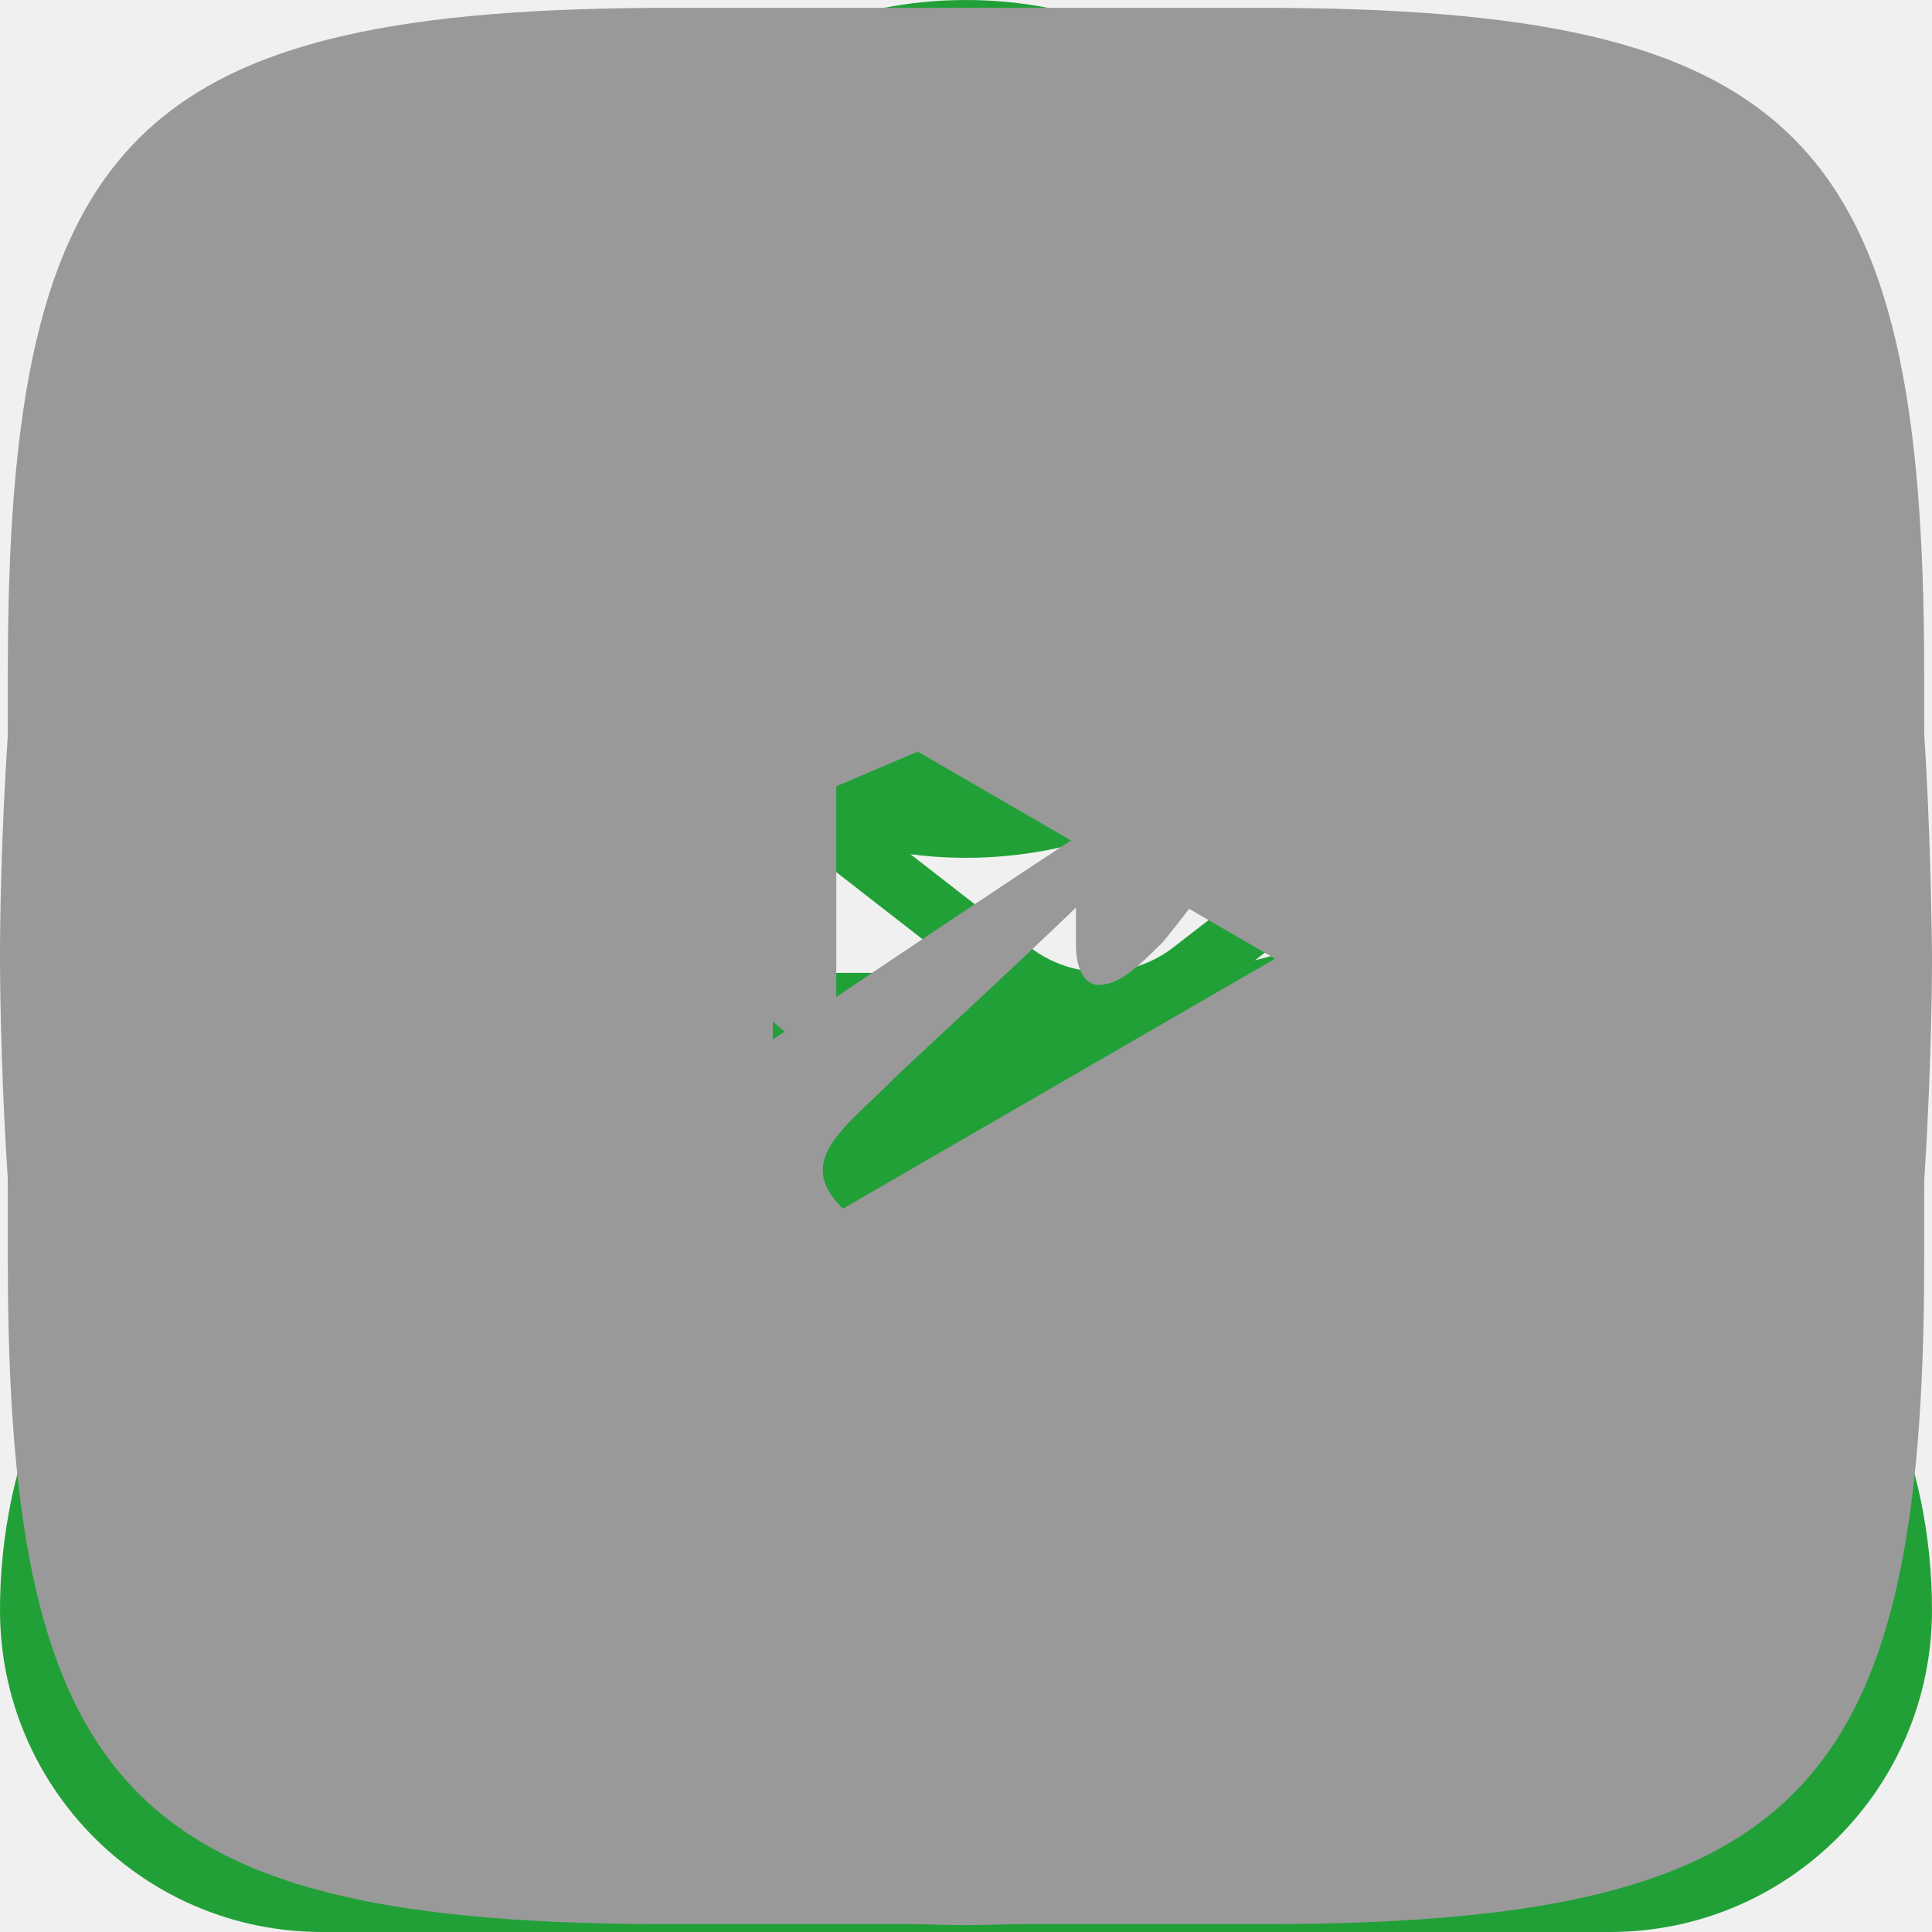
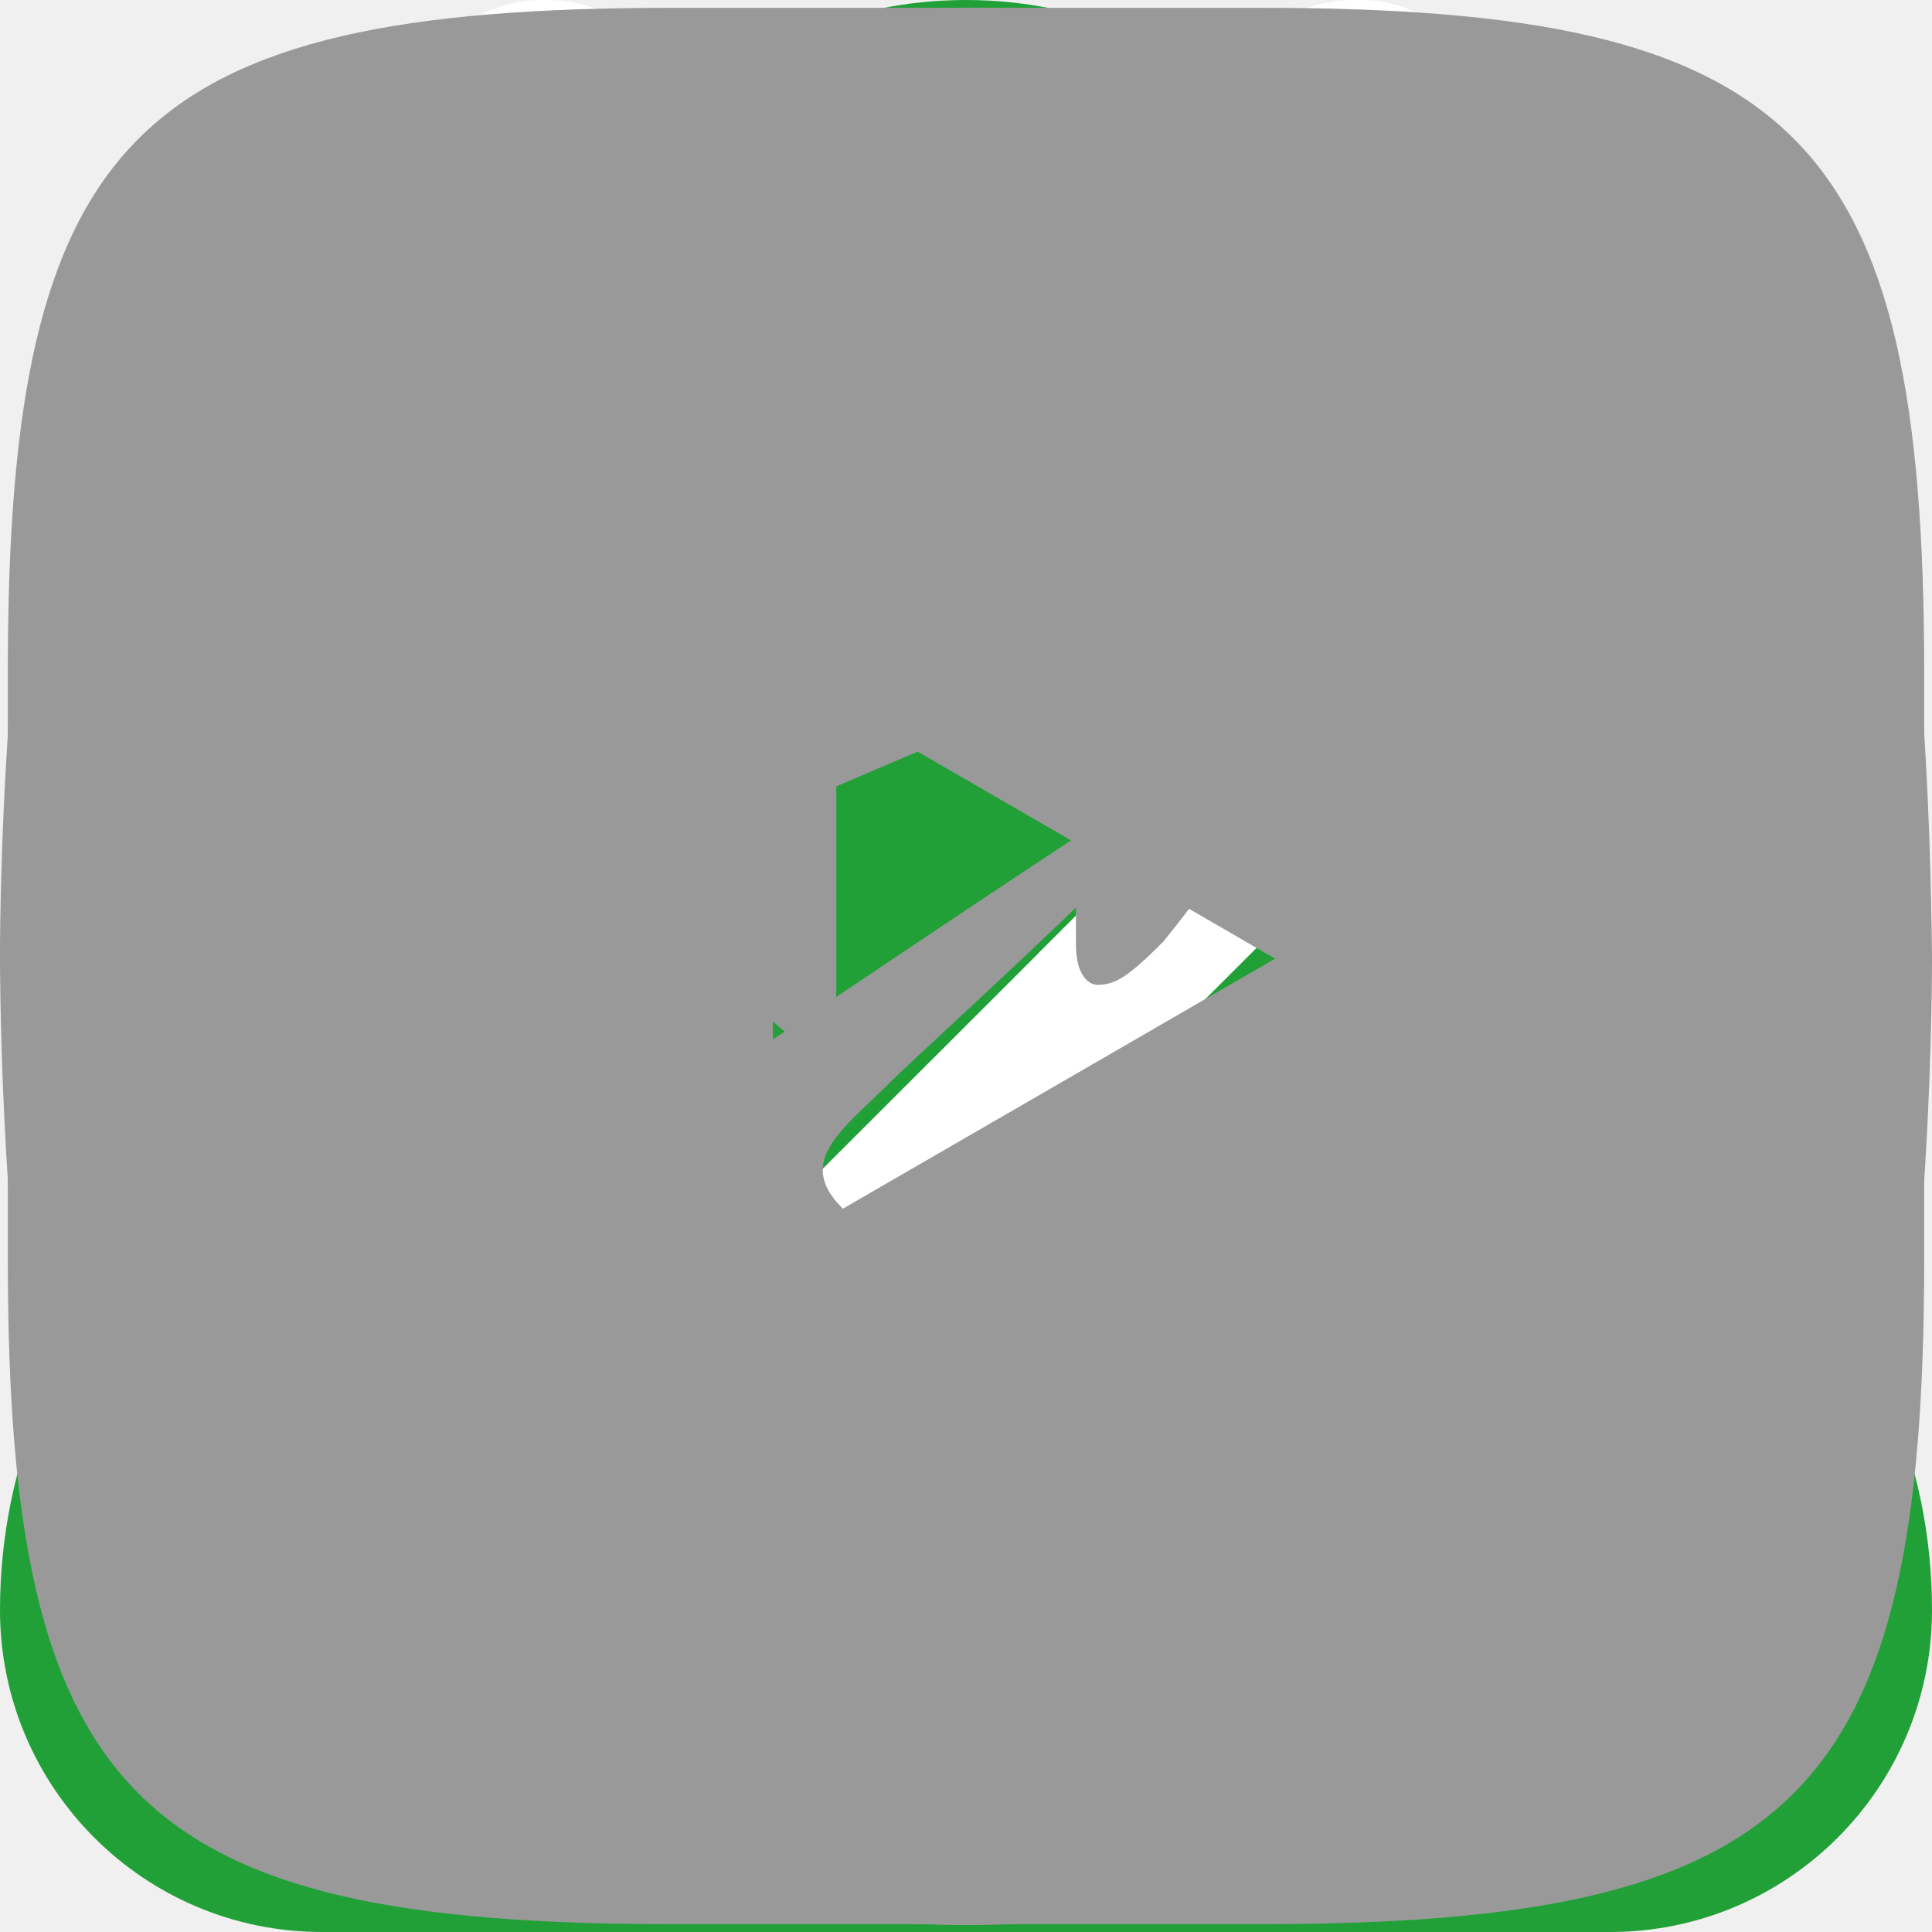
<svg xmlns="http://www.w3.org/2000/svg">
  <style>:root svg:not(:target){display:none}</style>
+   <svg viewBox="0 0 18 30" fill="none" id="arrow-left">
+     <path d="m5.53 15.02 11.1 11.23c.42.42.61.87.63 1.5a2.16 2.16 0 0 1-2.22 2.25c-.64 0-1.18-.2-1.6-.63l-12.76-12.76a2.19 2.19 0 0 1 0-3.19l12.77-12.76a2.2 2.2 0 0 1 1.56-.66 2.1 2.1 0 0 1 1.63.66c.41.42.62.95.62 1.6 0 .64-.2 1.17-.62 1.59l-11.11 11.17Z" fill="#fff" />
+   </svg>
+   <svg viewBox="0 0 18 30" fill="none" id="arrow-right">
+     <path d="m12 15.02-11.1 11.23c-.42.42-.61.87-.63 1.5-.02.63.17 1.17.62 1.62.42.42.95.63 1.6.63.64 0 1.18-.2 1.6-.63l12.76-12.76a2.19 2.19 0 0 0 0-3.19l-12.77-12.76a2.23 2.23 0 0 0-1.56-.66 2.1 2.1 0 0 0-1.63.66 2.2 2.2 0 0 0-.62 1.6c0 .64.2 1.17.62 1.59l11.11 11.17Z" fill="#fff" />
+   </svg>
+   <svg viewBox="0 0 44 44" fill="none" id="close">
+     <path stroke="#fff" stroke-width="4" d="m13.12 31.79 18.67-18.67m0 17.76-18.67-18.67" />
+   </svg>
  <svg viewBox="0 0 18 12" fill="none" id="mail">
    <path d="m16.97 1.5-.02-.01a1.9 1.9 0 0 0-1.42-.64h-10.53c-.57 0-1.07.24-1.42.63l-.01.02c-.3.34-.48.78-.48 1.26v2.96h-2.25a.28.28 0 0 0 0 .56h2.25v1.53h-.98a.28.28 0 0 0 0 .56h.98v.88c0 1.05.86 1.9 1.9 1.9h10.54a1.9 1.9 0 0 0 1.91-1.9v-6.5c0-.47-.18-.91-.47-1.25Zm-1.44-.09c.3 0 .56.1.78.25l-5.37 4.16a1.09 1.09 0 0 1-1.35 0l-5.36-4.17c.21-.15.48-.24.77-.24h10.53Zm1.35 7.83c0 .75-.6 1.35-1.35 1.35h-10.53c-.75 0-1.35-.6-1.35-1.35v-.87h2.76a.28.28 0 0 0 0-.56h-2.76v-5.06c0-.25.08-.49.2-.69l5.4 4.2a1.65 1.65 0 0 0 2.04 0l5.4-4.2c.12.2.19.44.19.7v6.48Z" fill="#21A038" />
  </svg>
  <svg viewBox="0 0 20 18" fill="none" id="marker">
    <path d="m11.91 12.4 2.61-3.55c.62-.8 1-1.81 1-2.92v-.02a5.37 5.37 0 0 0-5.4-5.4 5.39 5.39 0 0 0-5.38 5.08v.02l-.01.3c0 1.2.4 2.32 1.06 3.22l-.01-.02 2.26 3.3c-3.8.2-7.48 1.04-7.48 2.5 0 1.67 4.86 2.57 9.44 2.57 4.58 0 9.44-.9 9.44-2.56 0-1.5-3.7-2.33-7.53-2.51Zm-6.61-6.76a4.83 4.83 0 0 1 4.48-4.54h.01l.34-.02h.01a4.88 4.88 0 0 1 4.81 4.83c0 .98-.32 1.88-.87 2.6v-.01l-4.16 5.66-3.69-5.37a4.75 4.75 0 0 1-.93-3.17v.02Zm4.7 11.28c-5.5 0-8.88-1.17-8.88-2 0-.3.53-.79 2.01-1.22 1.57-.42 3.38-.7 5.25-.74h.03l.97 1.4h-2.56a.28.28 0 0 0 0 .57h6.11a.28.28 0 0 0 0-.56h-2.46l1.04-1.42c4.55.17 7.37 1.15 7.37 1.97 0 .83-3.38 2-8.88 2Z" fill="#21A038" />
    <path d="M11.28 6.04a1.16 1.16 0 1 1-2.32 0 1.16 1.16 0 0 1 2.32 0Z" fill="#21A038" />
  </svg>
  <svg viewBox="0 0 15 15" fill="none" id="person">
    <path fill-rule="evenodd" clip-rule="evenodd" d="M4.17 3.33a3.33 3.33 0 1 1 6.66 0 3.33 3.33 0 0 1-6.66 0Zm0 5a4.17 4.17 0 0 0-4.17 4.17 2.5 2.5 0 0 0 2.5 2.5h10a2.5 2.5 0 0 0 2.5-2.5 4.17 4.17 0 0 0-4.17-4.17h-6.66Z" fill="#21A038" />
  </svg>
  <svg viewBox="0 0 18 14" fill="none" id="phone">
    <path d="M17.33 3.6v-.01a5.2 5.2 0 0 0-4.92-3.59h-6.75a5.18 5.18 0 0 0-4.9 3.55l-.01.04v.01c-.16.47-.25 1-.25 1.57 0 .37.3.67.67.67h3l-1.38 2.3a5.6 5.6 0 0 0-.8 2.9v.65c0 .9.72 1.62 1.61 1.62h11.29c.89 0 1.61-.73 1.61-1.62 0-1.48-.46-2.85-1.25-3.97l.01.03-1.32-1.91h2.97c.37 0 .66-.3.67-.67 0-.56-.1-1.1-.26-1.6l.01.03Zm-11.66-3.04h6.73a4.62 4.62 0 0 1 4.26 2.83v.03h-3.9a2.4 2.4 0 0 0-1.81-.83h-3.9c-.73 0-1.37.32-1.81.83h-3.83a4.62 4.62 0 0 1 4.25-2.86Zm-4.6 4.6c0-.42.05-.82.16-1.21v.03h3.63c-.12.24-.2.52-.22.82-.02.18-.07.34-.14.48h-3.33a.11.11 0 0 1-.11-.12Zm14.87 6.53c0 .58-.47 1.05-1.05 1.05h-11.29c-.58 0-1.05-.47-1.05-1.05v-.64c0-.97.27-1.88.74-2.65l-.02.03 1.6-2.65c.06-.04.1-.12.1-.2.13-.2.2-.46.23-.72.08-.96.88-1.7 1.84-1.7h3.9c1 0 1.8.77 1.86 1.75a1 1 0 0 0 .18.54l1.83 2.61a6.37 6.37 0 0 1 1.13 3.62v.01Zm.97-6.41h-3.37l-.1-.16a.45.45 0 0 1-.08-.24 2.4 2.4 0 0 0-.24-.91l.01.01h3.72c.1.36.16.77.16 1.2a.1.1 0 0 1-.1.1Z" fill="#21A038" />
  </svg>
  <svg viewBox="0 0 13 14" fill="none" id="ruble">
    <path d="M7.8 9.26h-6.97v-2.21h6.9c.52 0 .94-.08 1.28-.23.33-.16.57-.38.73-.66a2 2 0 0 0 .24-1c0-.37-.08-.7-.24-1.01-.16-.3-.4-.54-.72-.72a2.49 2.49 0 0 0-1.22-.27h-2.36v10.84h-2.75v-13.1h5.11c1.04 0 1.93.2 2.66.57a3.9 3.9 0 0 1 2.29 3.66c0 .85-.2 1.58-.6 2.2a3.9 3.9 0 0 1-1.71 1.43c-.74.34-1.62.5-2.64.5Zm.5.85v2.22h-7.47v-2.22h7.47Z" fill="#21A038" />
  </svg>
+   <svg viewBox="0 0 100 100" fill="none" id="success">
+     <g clip-path="url(#success_0)">
+       <path d="M50 5.56a44.44 44.44 0 1 0 0 88.88 44.44 44.44 0 0 0 0-88.88Zm29.03 29.52-36.5 36.48-21.56-21.56a3.93 3.93 0 1 1 5.56-5.56l16.05 16.06 30.95-30.92a3.93 3.93 0 0 1 5.55 5.56l-.05-.06Z" fill="#21A038" />
+       <path d="m79.03 35.08-36.5 36.48-21.56-21.56a3.93 3.93 0 1 1 5.56-5.56l16.05 16.06 30.95-30.92a3.93 3.93 0 0 1 5.55 5.56l-.05-.06Z" fill="#fff" />
+     </g>
+     <defs>
+       <clipPath id="success_0">
+         <path fill="#fff" d="M0 0h100v100h-100z" />
+       </clipPath>
+     </defs>
+   </svg>
  <svg viewBox="0 0 42 42" fill="none" id="telegram">
    <path d="M21 .17a20.84 20.84 0 1 0 .02 41.68 20.84 20.84 0 0 0-.02-41.68Zm9.67 14.16c-.32 3.3-1.67 11.3-2.36 14.98-.29 1.57-.87 2.09-1.41 2.15-1.21.1-2.13-.8-3.3-1.56-1.83-1.21-2.87-1.96-4.64-3.13-2.06-1.35-.73-2.1.46-3.31.3-.31 5.64-5.17 5.75-5.6a.42.42 0 0 0-.1-.38c-.13-.1-.3-.06-.44-.04-.2.04-3.1 1.98-8.8 5.81-.83.56-1.58.85-2.25.83-.75-.02-2.16-.41-3.23-.77-1.3-.41-2.33-.64-2.25-1.37.05-.38.57-.75 1.55-1.15a938.2 938.2 0 0 1 12.14-5.23c5.8-2.41 6.98-2.83 7.77-2.83.17 0 .57.04.82.25.2.17.27.4.29.56-.02.13.02.5 0 .8Z" fill="#999" />
  </svg>
  <svg viewBox="0 0 42 42" fill="none" id="vk">
    <path d="M27.4.17h-12.78c-11.68 0-14.45 2.77-14.45 14.43v12.78c0 11.67 2.75 14.45 14.43 14.45h12.78c11.67 0 14.45-2.75 14.45-14.43v-12.78c0-11.68-2.75-14.45-14.43-14.45Zm6.4 29.73h-3.04c-1.15 0-1.5-.94-3.55-3-1.8-1.73-2.56-1.95-3.02-1.95-.63 0-.8.17-.8 1.04v2.74c0 .73-.24 1.17-2.17 1.17a11.86 11.86 0 0 1-9.27-5.56c-2.36-2.94-4-6.38-4.8-10.07 0-.45.18-.87 1.05-.87h3.03c.78 0 1.07.35 1.37 1.15 1.48 4.35 4 8.12 5.01 8.12.4 0 .57-.17.57-1.15v-4.47c-.13-2.04-1.22-2.21-1.22-2.95a.75.75 0 0 1 .78-.7h4.78c.65 0 .87.33.87 1.11v6.03c0 .66.28.87.47.87.4 0 .7-.21 1.42-.93a25 25 0 0 0 3.73-6.2 1.3 1.3 0 0 1 1.32-.88h3.04c.91 0 1.1.46.91 1.11a37.93 37.93 0 0 1-4.08 7.01c-.32.5-.46.76 0 1.35.3.45 1.37 1.34 2.09 2.19a13.51 13.51 0 0 1 2.56 3.56c.26.84-.18 1.28-1.05 1.28Z" fill="#999" />
  </svg>
  <svg viewBox="0 0 50 36" fill="none" id="youtube">
    <path d="M25.16.25h.28c2.57 0 15.58.1 19.1 1.04a6.28 6.28 0 0 1 4.41 4.44c.32 1.19.54 2.76.7 4.38l.02.33.07.81.03.32c.2 2.86.22 5.54.23 6.12v.23c0 .61-.03 3.47-.26 6.44l-.02.33-.03.33a30.94 30.94 0 0 1-.74 4.86 6.27 6.27 0 0 1-4.42 4.44c-3.62.98-17.4 1.05-19.31 1.05h-.45c-.96 0-4.95-.02-9.14-.16l-.53-.02-.28-.02-.53-.02-.53-.02c-3.47-.15-6.78-.4-8.3-.81a6.27 6.27 0 0 1-4.42-4.44 30.9 30.9 0 0 1-.73-4.86l-.03-.33-.02-.33a98.12 98.12 0 0 1-.26-6.36v-.38c0-.68.03-3 .2-5.56l.02-.32.01-.17.03-.32.07-.81.03-.33c.15-1.62.37-3.2.68-4.38a6.27 6.27 0 0 1 4.43-4.44c1.52-.4 4.82-.65 8.29-.8l.53-.03.54-.02h.27l.53-.03c2.98-.1 5.95-.15 8.93-.16h.6Zm-5.16 10.03v15.05l13-7.52-13-7.53Z" fill="#999" />
  </svg>
</svg>
